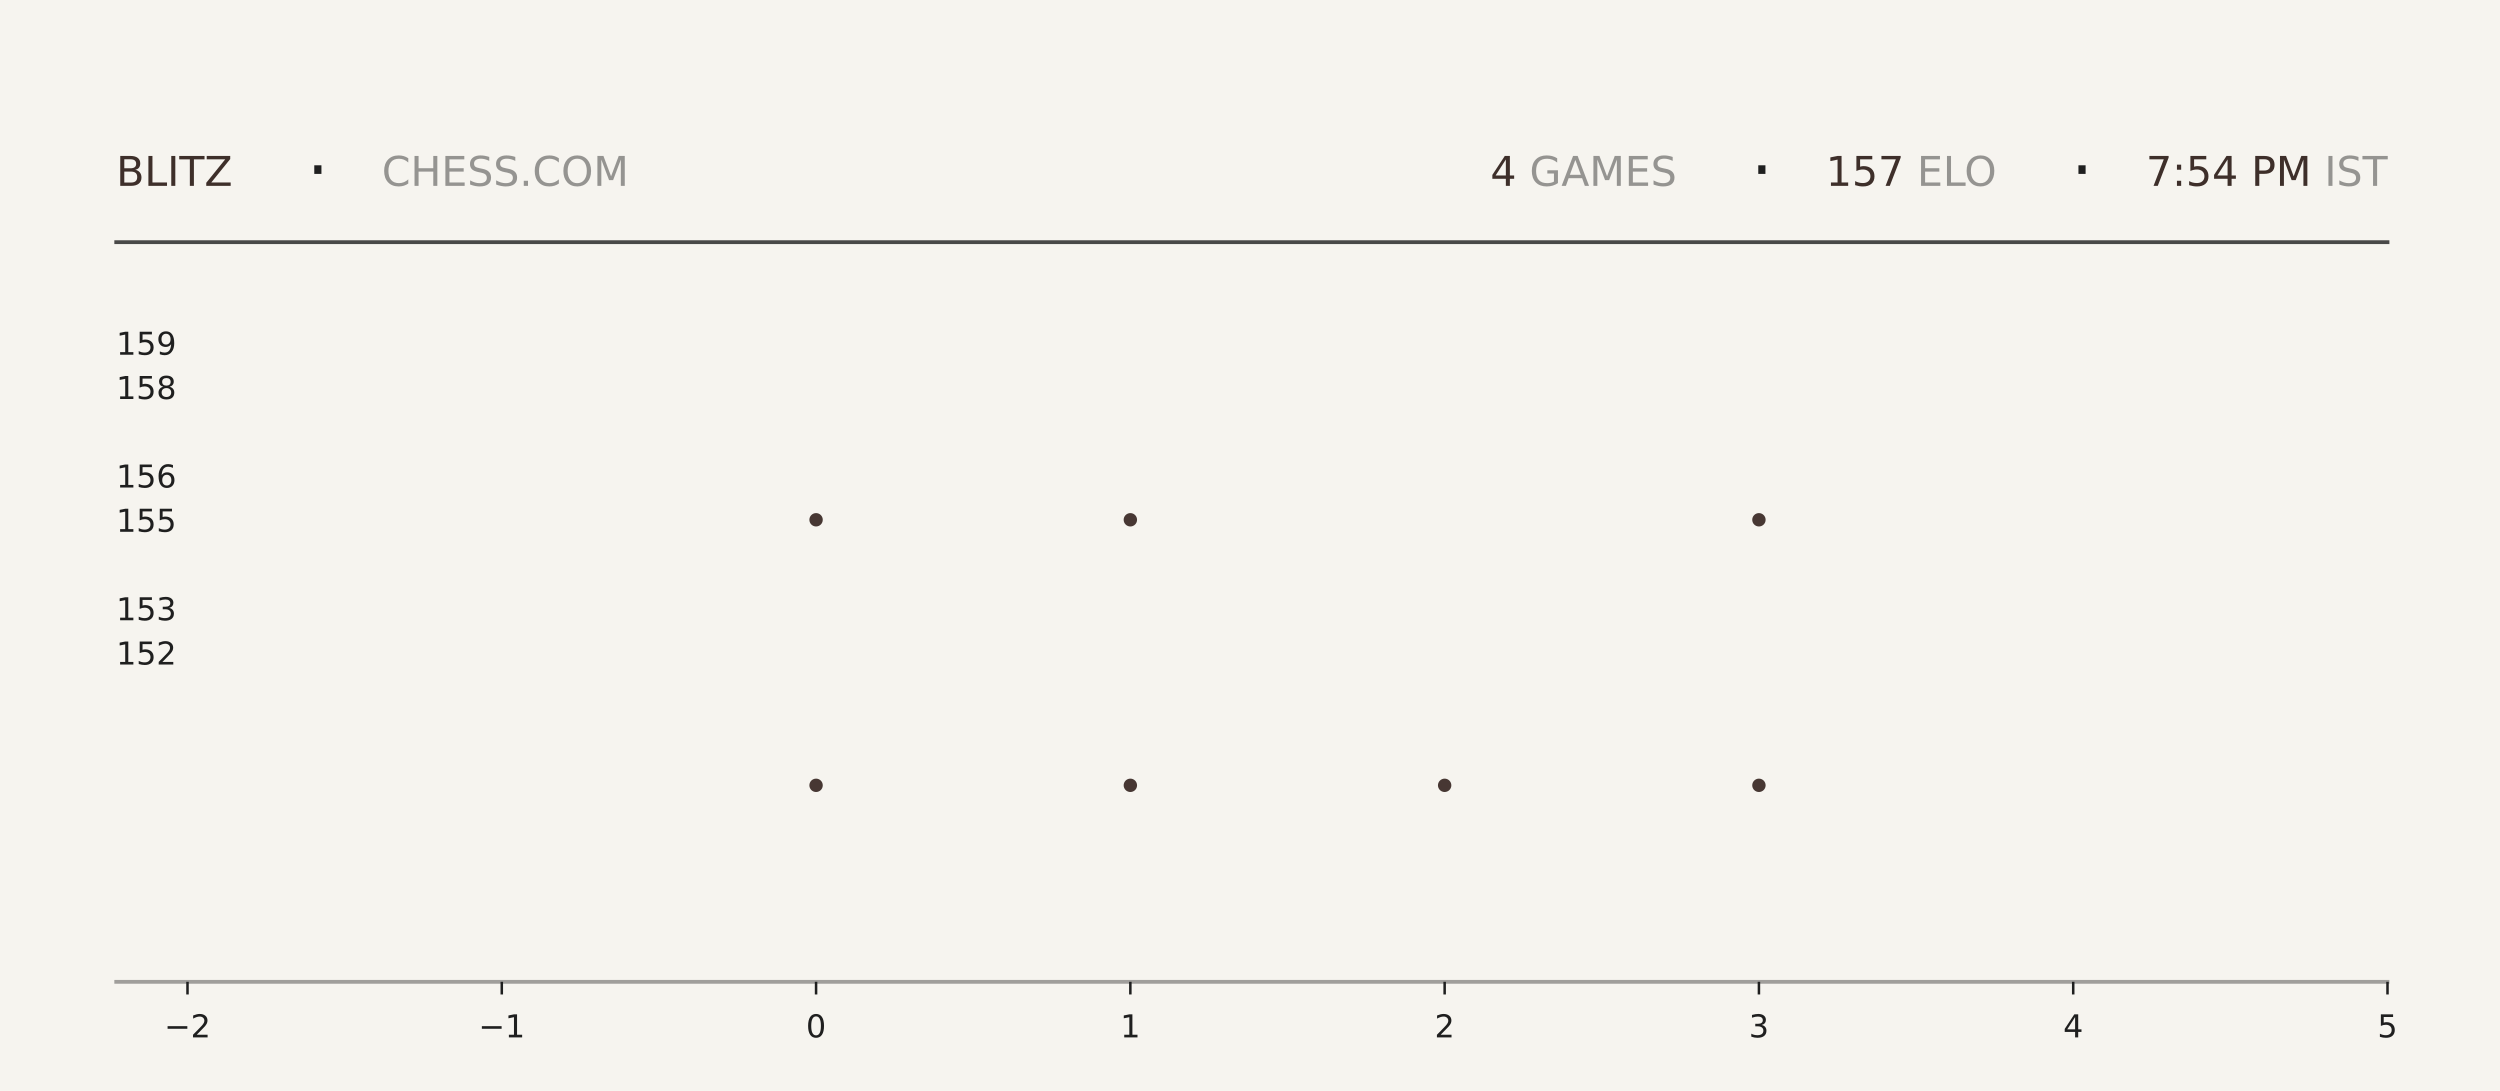
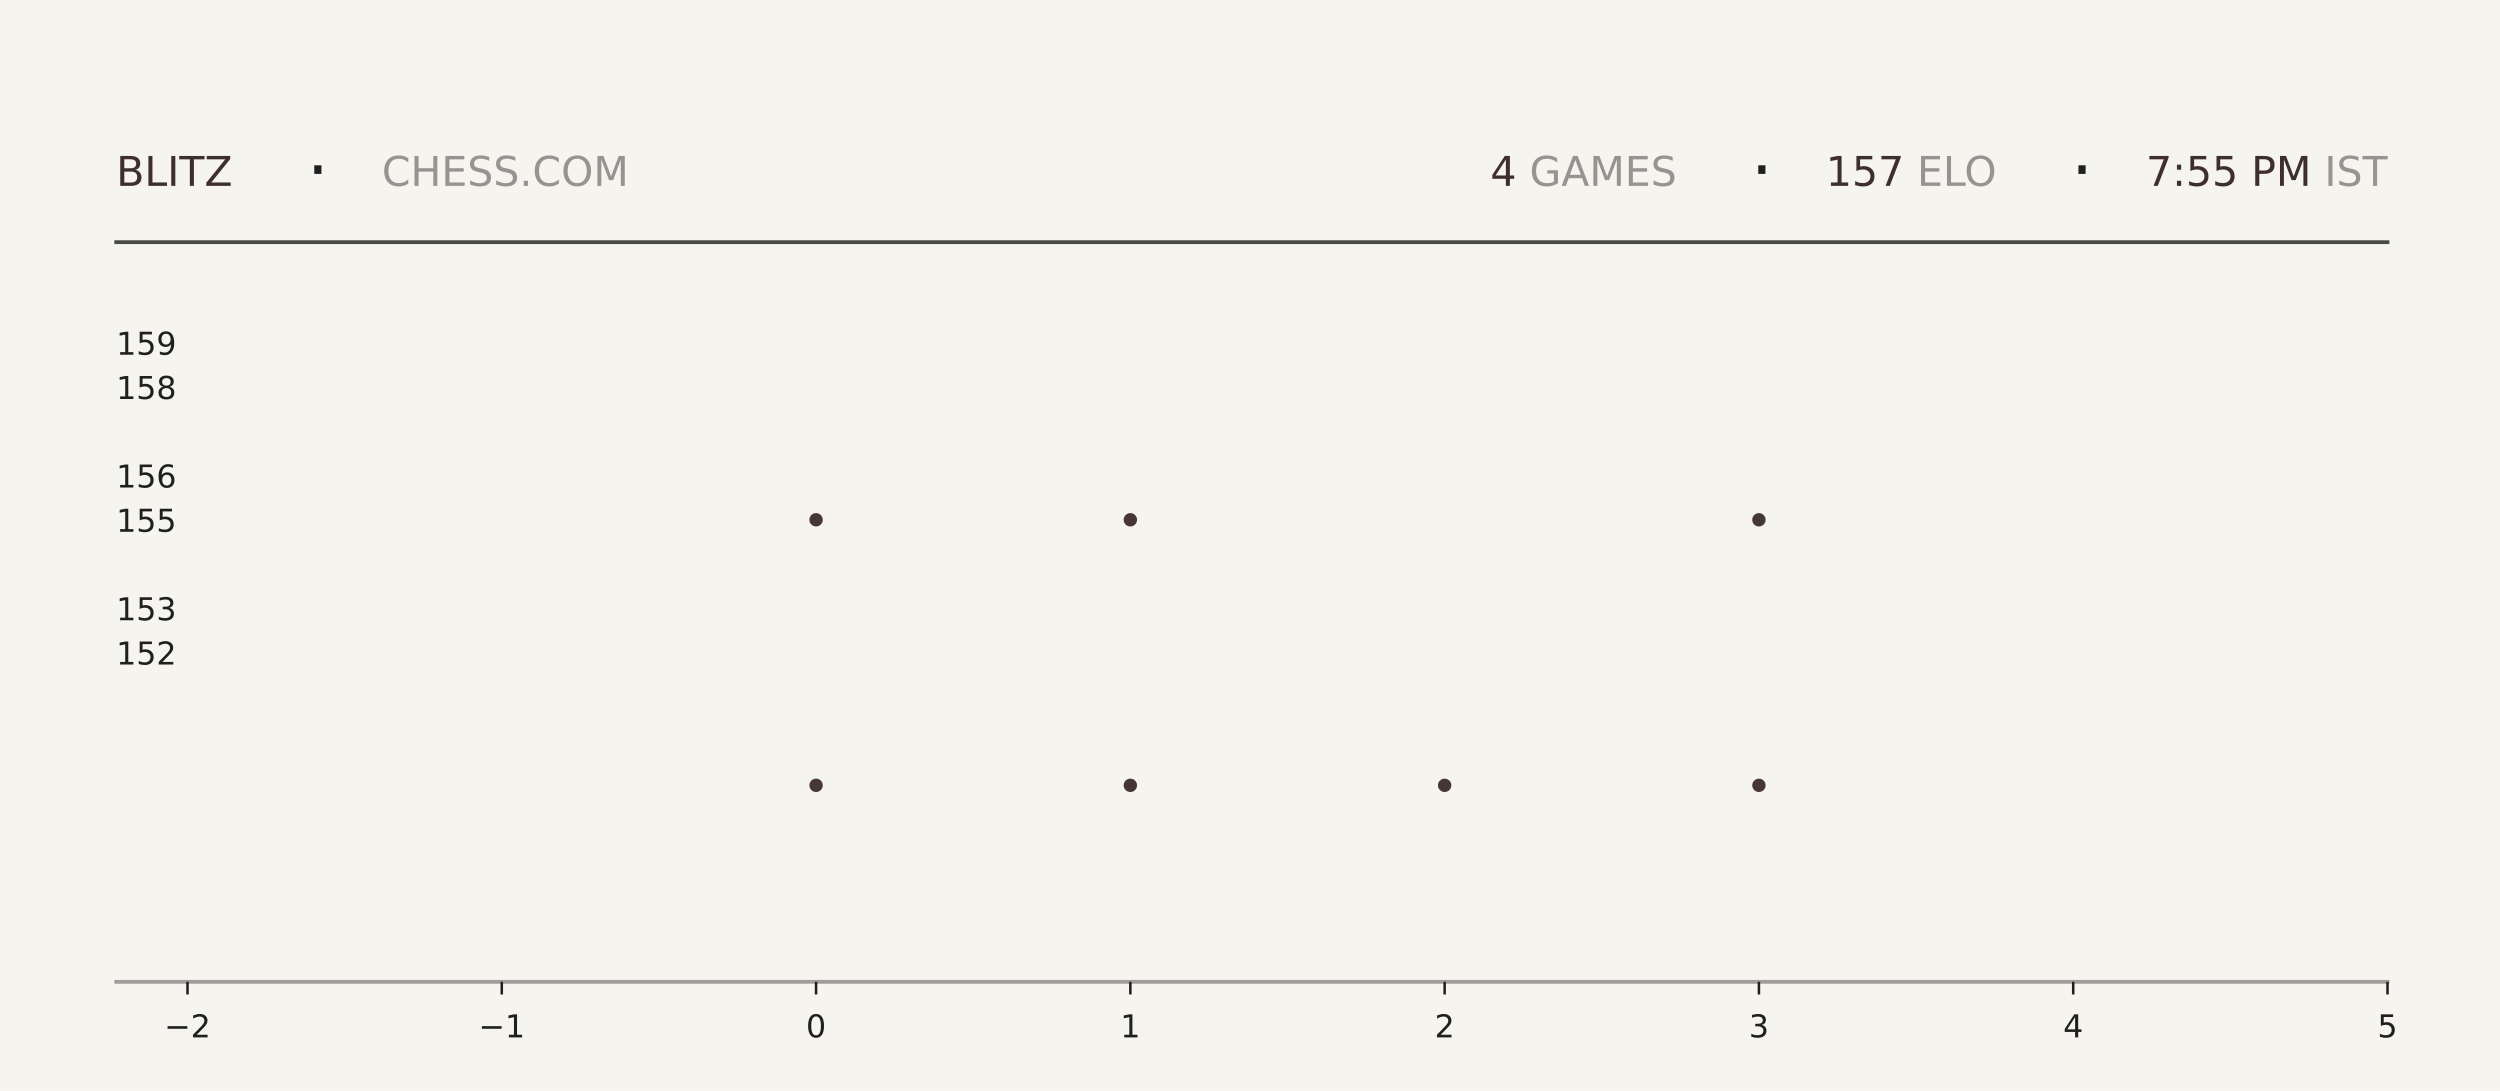
<svg xmlns="http://www.w3.org/2000/svg" xmlns:xlink="http://www.w3.org/1999/xlink" width="792pt" height="345.6pt" viewBox="0 0 792 345.6" version="1.1">
  <defs>
    <style type="text/css">*{stroke-linejoin: round; stroke-linecap: butt}</style>
  </defs>
  <g id="figure_1">
    <g id="patch_1">
      <path d="M 0 345.6  L 792 345.6  L 792 0  L 0 0  z " style="fill: #f6f4ef" />
    </g>
    <g id="axes_1">
      <g id="patch_2">
        <path d="M 59.4 311.04  L 756.36 311.04  L 756.36 103.68  L 59.4 103.68  z " style="fill: #f6f4ef" />
      </g>
      <g id="PathCollection_1">
        <defs>
-           <path id="m75eece5754" d="M 0 2.121  C 0.563 2.121 1.102 1.898 1.5 1.5  C 1.898 1.102 2.121 0.563 2.121 0  C 2.121 -0.563 1.898 -1.102 1.5 -1.5  C 1.102 -1.898 0.563 -2.121 0 -2.121  C -0.563 -2.121 -1.102 -1.898 -1.5 -1.5  C -1.898 -1.102 -2.121 -0.563 -2.121 0  C -2.121 0.563 -1.898 1.102 -1.5 1.5  C -1.102 1.898 -0.563 2.121 0 2.121  z " />
-         </defs>
-         <g clip-path="url(#pc6f2f08a47)">
-           <use xlink:href="#m75eece5754" x="258.531" y="248.79" style="fill: #3e2f2a; fill-opacity: 0.95" />
-           <use xlink:href="#m75eece5754" x="258.531" y="164.668" style="fill: #3e2f2a; fill-opacity: 0.95" />
+           <path id="m25ff4877dd" d="M 0 2.121  C 0.563 2.121 1.102 1.898 1.5 1.5  C 1.898 1.102 2.121 0.563 2.121 0  C 2.121 -0.563 1.898 -1.102 1.5 -1.5  C 1.102 -1.898 0.563 -2.121 0 -2.121  C -0.563 -2.121 -1.102 -1.898 -1.5 -1.5  C -1.898 -1.102 -2.121 -0.563 -2.121 0  C -2.121 0.563 -1.898 1.102 -1.5 1.5  C -1.102 1.898 -0.563 2.121 0 2.121  z " />
+         </defs>
+         <g clip-path="url(#pefdd7b3380)">
+           <use xlink:href="#m25ff4877dd" x="258.531" y="248.79" style="fill: #3e2f2a; fill-opacity: 0.95" />
+           <use xlink:href="#m25ff4877dd" x="258.531" y="164.668" style="fill: #3e2f2a; fill-opacity: 0.95" />
        </g>
      </g>
      <g id="PathCollection_2">
-         <g clip-path="url(#pc6f2f08a47)">
-           <use xlink:href="#m75eece5754" x="358.097" y="248.79" style="fill: #3e2f2a; fill-opacity: 0.95" />
-           <use xlink:href="#m75eece5754" x="358.097" y="164.668" style="fill: #3e2f2a; fill-opacity: 0.95" />
-           <use xlink:href="#m75eece5754" x="358.097" y="80.547" style="fill: #3e2f2a; fill-opacity: 0.95" />
+         <g clip-path="url(#pefdd7b3380)">
+           <use xlink:href="#m25ff4877dd" x="358.097" y="248.79" style="fill: #3e2f2a; fill-opacity: 0.95" />
+           <use xlink:href="#m25ff4877dd" x="358.097" y="164.668" style="fill: #3e2f2a; fill-opacity: 0.95" />
+           <use xlink:href="#m25ff4877dd" x="358.097" y="80.547" style="fill: #3e2f2a; fill-opacity: 0.95" />
        </g>
      </g>
      <g id="PathCollection_3">
-         <g clip-path="url(#pc6f2f08a47)">
-           <use xlink:href="#m75eece5754" x="457.663" y="248.79" style="fill: #3e2f2a; fill-opacity: 0.95" />
+         <g clip-path="url(#pefdd7b3380)">
+           <use xlink:href="#m25ff4877dd" x="457.663" y="248.79" style="fill: #3e2f2a; fill-opacity: 0.95" />
        </g>
      </g>
      <g id="PathCollection_4">
-         <g clip-path="url(#pc6f2f08a47)">
-           <use xlink:href="#m75eece5754" x="557.229" y="248.79" style="fill: #3e2f2a; fill-opacity: 0.95" />
-           <use xlink:href="#m75eece5754" x="557.229" y="164.668" style="fill: #3e2f2a; fill-opacity: 0.95" />
-           <use xlink:href="#m75eece5754" x="557.229" y="80.547" style="fill: #3e2f2a; fill-opacity: 0.95" />
+         <g clip-path="url(#pefdd7b3380)">
+           <use xlink:href="#m25ff4877dd" x="557.229" y="248.79" style="fill: #3e2f2a; fill-opacity: 0.95" />
+           <use xlink:href="#m25ff4877dd" x="557.229" y="164.668" style="fill: #3e2f2a; fill-opacity: 0.95" />
+           <use xlink:href="#m25ff4877dd" x="557.229" y="80.547" style="fill: #3e2f2a; fill-opacity: 0.95" />
        </g>
      </g>
      <g id="matplotlib.axis_1">
        <g id="xtick_1">
          <g id="line2d_1">
            <defs>
-               <path id="m63084f96b0" d="M 0 0  L 0 4  " style="stroke: #1f1f1f; stroke-width: 0.8" />
+               <path id="me15201f380" d="M 0 0  L 0 4  " style="stroke: #1f1f1f; stroke-width: 0.8" />
            </defs>
            <g>
-               <use xlink:href="#m63084f96b0" x="59.4" y="311.04" style="fill: #1f1f1f; stroke: #1f1f1f; stroke-width: 0.8" />
+               <use xlink:href="#me15201f380" x="59.4" y="311.04" style="fill: #1f1f1f; stroke: #1f1f1f; stroke-width: 0.8" />
            </g>
          </g>
          <g id="text_1">
            <g style="fill: #1f1f1f" transform="translate(52.02891 328.6384) scale(0.1 -0.1)">
              <defs>
                <path id="DejaVuSans-2212" d="M 678 2272  L 4684 2272  L 4684 1741  L 678 1741  L 678 2272  z " transform="scale(0.015625)" />
                <path id="DejaVuSans-32" d="M 1228 531  L 3431 531  L 3431 0  L 469 0  L 469 531  Q 828 903 1448 1529  Q 2069 2156 2228 2338  Q 2531 2678 2651 2914  Q 2772 3150 2772 3378  Q 2772 3750 2511 3984  Q 2250 4219 1831 4219  Q 1534 4219 1204 4116  Q 875 4013 500 3803  L 500 4441  Q 881 4594 1212 4672  Q 1544 4750 1819 4750  Q 2544 4750 2975 4387  Q 3406 4025 3406 3419  Q 3406 3131 3298 2873  Q 3191 2616 2906 2266  Q 2828 2175 2409 1742  Q 1991 1309 1228 531  z " transform="scale(0.015625)" />
              </defs>
              <use xlink:href="#DejaVuSans-2212" />
              <use xlink:href="#DejaVuSans-32" transform="translate(83.78906 0)" />
            </g>
          </g>
        </g>
        <g id="xtick_2">
          <g id="line2d_2">
            <g>
-               <use xlink:href="#m63084f96b0" x="158.966" y="311.04" style="fill: #1f1f1f; stroke: #1f1f1f; stroke-width: 0.8" />
+               <use xlink:href="#me15201f380" x="158.966" y="311.04" style="fill: #1f1f1f; stroke: #1f1f1f; stroke-width: 0.8" />
            </g>
          </g>
          <g id="text_2">
            <g style="fill: #1f1f1f" transform="translate(151.5946 328.6384) scale(0.1 -0.1)">
              <defs>
                <path id="DejaVuSans-31" d="M 794 531  L 1825 531  L 1825 4091  L 703 3866  L 703 4441  L 1819 4666  L 2450 4666  L 2450 531  L 3481 531  L 3481 0  L 794 0  L 794 531  z " transform="scale(0.015625)" />
              </defs>
              <use xlink:href="#DejaVuSans-2212" />
              <use xlink:href="#DejaVuSans-31" transform="translate(83.78906 0)" />
            </g>
          </g>
        </g>
        <g id="xtick_3">
          <g id="line2d_3">
            <g>
-               <use xlink:href="#m63084f96b0" x="258.531" y="311.04" style="fill: #1f1f1f; stroke: #1f1f1f; stroke-width: 0.8" />
+               <use xlink:href="#me15201f380" x="258.531" y="311.04" style="fill: #1f1f1f; stroke: #1f1f1f; stroke-width: 0.8" />
            </g>
          </g>
          <g id="text_3">
            <g style="fill: #1f1f1f" transform="translate(255.3502 328.6384) scale(0.1 -0.1)">
              <defs>
                <path id="DejaVuSans-30" d="M 2034 4250  Q 1547 4250 1301 3770  Q 1056 3291 1056 2328  Q 1056 1369 1301 889  Q 1547 409 2034 409  Q 2525 409 2770 889  Q 3016 1369 3016 2328  Q 3016 3291 2770 3770  Q 2525 4250 2034 4250  z M 2034 4750  Q 2819 4750 3233 4129  Q 3647 3509 3647 2328  Q 3647 1150 3233 529  Q 2819 -91 2034 -91  Q 1250 -91 836 529  Q 422 1150 422 2328  Q 422 3509 836 4129  Q 1250 4750 2034 4750  z " transform="scale(0.015625)" />
              </defs>
              <use xlink:href="#DejaVuSans-30" />
            </g>
          </g>
        </g>
        <g id="xtick_4">
          <g id="line2d_4">
            <g>
-               <use xlink:href="#m63084f96b0" x="358.097" y="311.04" style="fill: #1f1f1f; stroke: #1f1f1f; stroke-width: 0.8" />
+               <use xlink:href="#me15201f380" x="358.097" y="311.04" style="fill: #1f1f1f; stroke: #1f1f1f; stroke-width: 0.8" />
            </g>
          </g>
          <g id="text_4">
            <g style="fill: #1f1f1f" transform="translate(354.9159 328.6384) scale(0.1 -0.1)">
              <use xlink:href="#DejaVuSans-31" />
            </g>
          </g>
        </g>
        <g id="xtick_5">
          <g id="line2d_5">
            <g>
-               <use xlink:href="#m63084f96b0" x="457.663" y="311.04" style="fill: #1f1f1f; stroke: #1f1f1f; stroke-width: 0.8" />
+               <use xlink:href="#me15201f380" x="457.663" y="311.04" style="fill: #1f1f1f; stroke: #1f1f1f; stroke-width: 0.8" />
            </g>
          </g>
          <g id="text_5">
            <g style="fill: #1f1f1f" transform="translate(454.4816 328.6384) scale(0.1 -0.1)">
              <use xlink:href="#DejaVuSans-32" />
            </g>
          </g>
        </g>
        <g id="xtick_6">
          <g id="line2d_6">
            <g>
-               <use xlink:href="#m63084f96b0" x="557.229" y="311.04" style="fill: #1f1f1f; stroke: #1f1f1f; stroke-width: 0.8" />
+               <use xlink:href="#me15201f380" x="557.229" y="311.04" style="fill: #1f1f1f; stroke: #1f1f1f; stroke-width: 0.8" />
            </g>
          </g>
          <g id="text_6">
            <g style="fill: #1f1f1f" transform="translate(554.0473 328.6384) scale(0.1 -0.1)">
              <defs>
                <path id="DejaVuSans-33" d="M 2597 2516  Q 3050 2419 3304 2112  Q 3559 1806 3559 1356  Q 3559 666 3084 287  Q 2609 -91 1734 -91  Q 1441 -91 1130 -33  Q 819 25 488 141  L 488 750  Q 750 597 1062 519  Q 1375 441 1716 441  Q 2309 441 2620 675  Q 2931 909 2931 1356  Q 2931 1769 2642 2001  Q 2353 2234 1838 2234  L 1294 2234  L 1294 2753  L 1863 2753  Q 2328 2753 2575 2939  Q 2822 3125 2822 3475  Q 2822 3834 2567 4026  Q 2313 4219 1838 4219  Q 1578 4219 1281 4162  Q 984 4106 628 3988  L 628 4550  Q 988 4650 1302 4700  Q 1616 4750 1894 4750  Q 2613 4750 3031 4423  Q 3450 4097 3450 3541  Q 3450 3153 3228 2886  Q 3006 2619 2597 2516  z " transform="scale(0.015625)" />
              </defs>
              <use xlink:href="#DejaVuSans-33" />
            </g>
          </g>
        </g>
        <g id="xtick_7">
          <g id="line2d_7">
            <g>
-               <use xlink:href="#m63084f96b0" x="656.794" y="311.04" style="fill: #1f1f1f; stroke: #1f1f1f; stroke-width: 0.8" />
+               <use xlink:href="#me15201f380" x="656.794" y="311.04" style="fill: #1f1f1f; stroke: #1f1f1f; stroke-width: 0.8" />
            </g>
          </g>
          <g id="text_7">
            <g style="fill: #1f1f1f" transform="translate(653.613 328.6384) scale(0.1 -0.1)">
              <defs>
                <path id="DejaVuSans-34" d="M 2419 4116  L 825 1625  L 2419 1625  L 2419 4116  z M 2253 4666  L 3047 4666  L 3047 1625  L 3713 1625  L 3713 1100  L 3047 1100  L 3047 0  L 2419 0  L 2419 1100  L 313 1100  L 313 1709  L 2253 4666  z " transform="scale(0.015625)" />
              </defs>
              <use xlink:href="#DejaVuSans-34" />
            </g>
          </g>
        </g>
        <g id="xtick_8">
          <g id="line2d_8">
            <g>
-               <use xlink:href="#m63084f96b0" x="756.36" y="311.04" style="fill: #1f1f1f; stroke: #1f1f1f; stroke-width: 0.8" />
+               <use xlink:href="#me15201f380" x="756.36" y="311.04" style="fill: #1f1f1f; stroke: #1f1f1f; stroke-width: 0.8" />
            </g>
          </g>
          <g id="text_8">
            <g style="fill: #1f1f1f" transform="translate(753.1788 328.6384) scale(0.1 -0.1)">
              <defs>
                <path id="DejaVuSans-35" d="M 691 4666  L 3169 4666  L 3169 4134  L 1269 4134  L 1269 2991  Q 1406 3038 1543 3061  Q 1681 3084 1819 3084  Q 2600 3084 3056 2656  Q 3513 2228 3513 1497  Q 3513 744 3044 326  Q 2575 -91 1722 -91  Q 1428 -91 1123 -41  Q 819 9 494 109  L 494 744  Q 775 591 1075 516  Q 1375 441 1709 441  Q 2250 441 2565 725  Q 2881 1009 2881 1497  Q 2881 1984 2565 2268  Q 2250 2553 1709 2553  Q 1456 2553 1204 2497  Q 953 2441 691 2322  L 691 4666  z " transform="scale(0.015625)" />
              </defs>
              <use xlink:href="#DejaVuSans-35" />
            </g>
          </g>
        </g>
      </g>
      <g id="matplotlib.axis_2">
        <g id="ytick_1">
          <g id="line2d_9" />
          <g id="text_9">
            <g style="fill: #1f1f1f" transform="translate(36.8125 210.5283) scale(0.1 -0.1)">
              <use xlink:href="#DejaVuSans-31" />
              <use xlink:href="#DejaVuSans-35" transform="translate(63.62305 0)" />
              <use xlink:href="#DejaVuSans-32" transform="translate(127.2461 0)" />
            </g>
          </g>
        </g>
        <g id="ytick_2">
          <g id="line2d_10" />
          <g id="text_10">
            <g style="fill: #1f1f1f" transform="translate(36.8125 196.508) scale(0.1 -0.1)">
              <use xlink:href="#DejaVuSans-31" />
              <use xlink:href="#DejaVuSans-35" transform="translate(63.62305 0)" />
              <use xlink:href="#DejaVuSans-33" transform="translate(127.2461 0)" />
            </g>
          </g>
        </g>
        <g id="ytick_3">
          <g id="line2d_11" />
          <g id="text_11">
            <g style="fill: #1f1f1f" transform="translate(36.8125 168.4675) scale(0.1 -0.1)">
              <use xlink:href="#DejaVuSans-31" />
              <use xlink:href="#DejaVuSans-35" transform="translate(63.62305 0)" />
              <use xlink:href="#DejaVuSans-35" transform="translate(127.2461 0)" />
            </g>
          </g>
        </g>
        <g id="ytick_4">
          <g id="line2d_12" />
          <g id="text_12">
            <g style="fill: #1f1f1f" transform="translate(36.8125 154.4472) scale(0.1 -0.1)">
              <defs>
                <path id="DejaVuSans-36" d="M 2113 2584  Q 1688 2584 1439 2293  Q 1191 2003 1191 1497  Q 1191 994 1439 701  Q 1688 409 2113 409  Q 2538 409 2786 701  Q 3034 994 3034 1497  Q 3034 2003 2786 2293  Q 2538 2584 2113 2584  z M 3366 4563  L 3366 3988  Q 3128 4100 2886 4159  Q 2644 4219 2406 4219  Q 1781 4219 1451 3797  Q 1122 3375 1075 2522  Q 1259 2794 1537 2939  Q 1816 3084 2150 3084  Q 2853 3084 3261 2657  Q 3669 2231 3669 1497  Q 3669 778 3244 343  Q 2819 -91 2113 -91  Q 1303 -91 875 529  Q 447 1150 447 2328  Q 447 3434 972 4092  Q 1497 4750 2381 4750  Q 2619 4750 2861 4703  Q 3103 4656 3366 4563  z " transform="scale(0.015625)" />
              </defs>
              <use xlink:href="#DejaVuSans-31" />
              <use xlink:href="#DejaVuSans-35" transform="translate(63.62305 0)" />
              <use xlink:href="#DejaVuSans-36" transform="translate(127.2461 0)" />
            </g>
          </g>
        </g>
        <g id="ytick_5">
          <g id="line2d_13" />
          <g id="text_13">
            <g style="fill: #1f1f1f" transform="translate(36.8125 126.4066) scale(0.1 -0.1)">
              <defs>
                <path id="DejaVuSans-38" d="M 2034 2216  Q 1584 2216 1326 1975  Q 1069 1734 1069 1313  Q 1069 891 1326 650  Q 1584 409 2034 409  Q 2484 409 2743 651  Q 3003 894 3003 1313  Q 3003 1734 2745 1975  Q 2488 2216 2034 2216  z M 1403 2484  Q 997 2584 770 2862  Q 544 3141 544 3541  Q 544 4100 942 4425  Q 1341 4750 2034 4750  Q 2731 4750 3128 4425  Q 3525 4100 3525 3541  Q 3525 3141 3298 2862  Q 3072 2584 2669 2484  Q 3125 2378 3379 2068  Q 3634 1759 3634 1313  Q 3634 634 3220 271  Q 2806 -91 2034 -91  Q 1263 -91 848 271  Q 434 634 434 1313  Q 434 1759 690 2068  Q 947 2378 1403 2484  z M 1172 3481  Q 1172 3119 1398 2916  Q 1625 2713 2034 2713  Q 2441 2713 2670 2916  Q 2900 3119 2900 3481  Q 2900 3844 2670 4047  Q 2441 4250 2034 4250  Q 1625 4250 1398 4047  Q 1172 3844 1172 3481  z " transform="scale(0.015625)" />
              </defs>
              <use xlink:href="#DejaVuSans-31" />
              <use xlink:href="#DejaVuSans-35" transform="translate(63.62305 0)" />
              <use xlink:href="#DejaVuSans-38" transform="translate(127.2461 0)" />
            </g>
          </g>
        </g>
        <g id="ytick_6">
          <g id="line2d_14" />
          <g id="text_14">
            <g style="fill: #1f1f1f" transform="translate(36.8125 112.3863) scale(0.1 -0.1)">
              <defs>
                <path id="DejaVuSans-39" d="M 703 97  L 703 672  Q 941 559 1184 500  Q 1428 441 1663 441  Q 2288 441 2617 861  Q 2947 1281 2994 2138  Q 2813 1869 2534 1725  Q 2256 1581 1919 1581  Q 1219 1581 811 2004  Q 403 2428 403 3163  Q 403 3881 828 4315  Q 1253 4750 1959 4750  Q 2769 4750 3195 4129  Q 3622 3509 3622 2328  Q 3622 1225 3098 567  Q 2575 -91 1691 -91  Q 1453 -91 1209 -44  Q 966 3 703 97  z M 1959 2075  Q 2384 2075 2632 2365  Q 2881 2656 2881 3163  Q 2881 3666 2632 3958  Q 2384 4250 1959 4250  Q 1534 4250 1286 3958  Q 1038 3666 1038 3163  Q 1038 2656 1286 2365  Q 1534 2075 1959 2075  z " transform="scale(0.015625)" />
              </defs>
              <use xlink:href="#DejaVuSans-31" />
              <use xlink:href="#DejaVuSans-35" transform="translate(63.62305 0)" />
              <use xlink:href="#DejaVuSans-39" transform="translate(127.2461 0)" />
            </g>
          </g>
        </g>
      </g>
    </g>
    <g id="line2d_15">
      <path d="M 36.82 76.723  L 756.36 76.723  " style="fill: none; stroke: #1f1f1f; stroke-opacity: 0.8; stroke-width: 1.2; stroke-linecap: square" />
    </g>
    <g id="line2d_16">
      <path d="M 36.82 311.04  L 756.36 311.04  " style="fill: none; stroke: #1f1f1f; stroke-opacity: 0.4; stroke-width: 1.2; stroke-linecap: square" />
    </g>
    <g id="text_15">
      <g style="fill: #3e2f2a" transform="translate(36.82 58.88319) scale(0.13 -0.13)">
        <defs>
          <path id="DejaVuSans-42" d="M 1259 2228  L 1259 519  L 2272 519  Q 2781 519 3026 730  Q 3272 941 3272 1375  Q 3272 1813 3026 2020  Q 2781 2228 2272 2228  L 1259 2228  z M 1259 4147  L 1259 2741  L 2194 2741  Q 2656 2741 2882 2914  Q 3109 3088 3109 3444  Q 3109 3797 2882 3972  Q 2656 4147 2194 4147  L 1259 4147  z M 628 4666  L 2241 4666  Q 2963 4666 3353 4366  Q 3744 4066 3744 3513  Q 3744 3084 3544 2831  Q 3344 2578 2956 2516  Q 3422 2416 3680 2098  Q 3938 1781 3938 1306  Q 3938 681 3513 340  Q 3088 0 2303 0  L 628 0  L 628 4666  z " transform="scale(0.015625)" />
          <path id="DejaVuSans-4c" d="M 628 4666  L 1259 4666  L 1259 531  L 3531 531  L 3531 0  L 628 0  L 628 4666  z " transform="scale(0.015625)" />
          <path id="DejaVuSans-49" d="M 628 4666  L 1259 4666  L 1259 0  L 628 0  L 628 4666  z " transform="scale(0.015625)" />
          <path id="DejaVuSans-54" d="M -19 4666  L 3928 4666  L 3928 4134  L 2272 4134  L 2272 0  L 1638 0  L 1638 4134  L -19 4134  L -19 4666  z " transform="scale(0.015625)" />
          <path id="DejaVuSans-5a" d="M 359 4666  L 4025 4666  L 4025 4184  L 1075 531  L 4097 531  L 4097 0  L 288 0  L 288 481  L 3238 4134  L 359 4134  L 359 4666  z " transform="scale(0.015625)" />
        </defs>
        <use xlink:href="#DejaVuSans-42" />
        <use xlink:href="#DejaVuSans-4c" transform="translate(68.60352 0)" />
        <use xlink:href="#DejaVuSans-49" transform="translate(124.3164 0)" />
        <use xlink:href="#DejaVuSans-54" transform="translate(153.8086 0)" />
        <use xlink:href="#DejaVuSans-5a" transform="translate(214.8926 0)" />
      </g>
    </g>
    <g id="text_16">
      <g style="fill: #1f1f1f" transform="translate(97.21 61.36662) scale(0.22 -0.22)">
        <defs>
          <path id="DejaVuSans-b7" d="M 684 2619  L 1344 2619  L 1344 1825  L 684 1825  L 684 2619  z " transform="scale(0.015625)" />
        </defs>
        <use xlink:href="#DejaVuSans-b7" />
      </g>
    </g>
    <g id="text_17">
      <g style="fill: #1f1f1f; opacity: 0.45" transform="translate(120.97 58.88319) scale(0.13 -0.13)">
        <defs>
          <path id="DejaVuSans-43" d="M 4122 4306  L 4122 3641  Q 3803 3938 3442 4084  Q 3081 4231 2675 4231  Q 1875 4231 1450 3742  Q 1025 3253 1025 2328  Q 1025 1406 1450 917  Q 1875 428 2675 428  Q 3081 428 3442 575  Q 3803 722 4122 1019  L 4122 359  Q 3791 134 3420 21  Q 3050 -91 2638 -91  Q 1578 -91 968 557  Q 359 1206 359 2328  Q 359 3453 968 4101  Q 1578 4750 2638 4750  Q 3056 4750 3426 4639  Q 3797 4528 4122 4306  z " transform="scale(0.015625)" />
          <path id="DejaVuSans-48" d="M 628 4666  L 1259 4666  L 1259 2753  L 3553 2753  L 3553 4666  L 4184 4666  L 4184 0  L 3553 0  L 3553 2222  L 1259 2222  L 1259 0  L 628 0  L 628 4666  z " transform="scale(0.015625)" />
          <path id="DejaVuSans-45" d="M 628 4666  L 3578 4666  L 3578 4134  L 1259 4134  L 1259 2753  L 3481 2753  L 3481 2222  L 1259 2222  L 1259 531  L 3634 531  L 3634 0  L 628 0  L 628 4666  z " transform="scale(0.015625)" />
          <path id="DejaVuSans-53" d="M 3425 4513  L 3425 3897  Q 3066 4069 2747 4153  Q 2428 4238 2131 4238  Q 1616 4238 1336 4038  Q 1056 3838 1056 3469  Q 1056 3159 1242 3001  Q 1428 2844 1947 2747  L 2328 2669  Q 3034 2534 3370 2195  Q 3706 1856 3706 1288  Q 3706 609 3251 259  Q 2797 -91 1919 -91  Q 1588 -91 1214 -16  Q 841 59 441 206  L 441 856  Q 825 641 1194 531  Q 1563 422 1919 422  Q 2459 422 2753 634  Q 3047 847 3047 1241  Q 3047 1584 2836 1778  Q 2625 1972 2144 2069  L 1759 2144  Q 1053 2284 737 2584  Q 422 2884 422 3419  Q 422 4038 858 4394  Q 1294 4750 2059 4750  Q 2388 4750 2728 4690  Q 3069 4631 3425 4513  z " transform="scale(0.015625)" />
          <path id="DejaVuSans-2e" d="M 684 794  L 1344 794  L 1344 0  L 684 0  L 684 794  z " transform="scale(0.015625)" />
          <path id="DejaVuSans-4f" d="M 2522 4238  Q 1834 4238 1429 3725  Q 1025 3213 1025 2328  Q 1025 1447 1429 934  Q 1834 422 2522 422  Q 3209 422 3611 934  Q 4013 1447 4013 2328  Q 4013 3213 3611 3725  Q 3209 4238 2522 4238  z M 2522 4750  Q 3503 4750 4090 4092  Q 4678 3434 4678 2328  Q 4678 1225 4090 567  Q 3503 -91 2522 -91  Q 1538 -91 948 565  Q 359 1222 359 2328  Q 359 3434 948 4092  Q 1538 4750 2522 4750  z " transform="scale(0.015625)" />
          <path id="DejaVuSans-4d" d="M 628 4666  L 1569 4666  L 2759 1491  L 3956 4666  L 4897 4666  L 4897 0  L 4281 0  L 4281 4097  L 3078 897  L 2444 897  L 1241 4097  L 1241 0  L 628 0  L 628 4666  z " transform="scale(0.015625)" />
        </defs>
        <use xlink:href="#DejaVuSans-43" />
        <use xlink:href="#DejaVuSans-48" transform="translate(69.82422 0)" />
        <use xlink:href="#DejaVuSans-45" transform="translate(145.0195 0)" />
        <use xlink:href="#DejaVuSans-53" transform="translate(208.2031 0)" />
        <use xlink:href="#DejaVuSans-53" transform="translate(271.6797 0)" />
        <use xlink:href="#DejaVuSans-2e" transform="translate(335.1562 0)" />
        <use xlink:href="#DejaVuSans-43" transform="translate(366.9434 0)" />
        <use xlink:href="#DejaVuSans-4f" transform="translate(436.7676 0)" />
        <use xlink:href="#DejaVuSans-4d" transform="translate(515.4785 0)" />
      </g>
    </g>
    <g id="text_18">
      <g style="fill: #3e2f2a" transform="translate(472.14 58.88319) scale(0.13 -0.13)">
        <use xlink:href="#DejaVuSans-34" />
      </g>
    </g>
    <g id="text_19">
      <g style="fill: #1f1f1f; opacity: 0.45" transform="translate(480.42 58.88319) scale(0.13 -0.13)">
        <defs>
          <path id="DejaVuSans-20" transform="scale(0.015625)" />
          <path id="DejaVuSans-47" d="M 3809 666  L 3809 1919  L 2778 1919  L 2778 2438  L 4434 2438  L 4434 434  Q 4069 175 3628 42  Q 3188 -91 2688 -91  Q 1594 -91 976 548  Q 359 1188 359 2328  Q 359 3472 976 4111  Q 1594 4750 2688 4750  Q 3144 4750 3555 4637  Q 3966 4525 4313 4306  L 4313 3634  Q 3963 3931 3569 4081  Q 3175 4231 2741 4231  Q 1884 4231 1454 3753  Q 1025 3275 1025 2328  Q 1025 1384 1454 906  Q 1884 428 2741 428  Q 3075 428 3337 486  Q 3600 544 3809 666  z " transform="scale(0.015625)" />
          <path id="DejaVuSans-41" d="M 2188 4044  L 1331 1722  L 3047 1722  L 2188 4044  z M 1831 4666  L 2547 4666  L 4325 0  L 3669 0  L 3244 1197  L 1141 1197  L 716 0  L 50 0  L 1831 4666  z " transform="scale(0.015625)" />
        </defs>
        <use xlink:href="#DejaVuSans-20" />
        <use xlink:href="#DejaVuSans-47" transform="translate(31.78711 0)" />
        <use xlink:href="#DejaVuSans-41" transform="translate(109.2773 0)" />
        <use xlink:href="#DejaVuSans-4d" transform="translate(177.6855 0)" />
        <use xlink:href="#DejaVuSans-45" transform="translate(263.9648 0)" />
        <use xlink:href="#DejaVuSans-53" transform="translate(327.1484 0)" />
      </g>
    </g>
    <g id="text_20">
      <g style="fill: #1f1f1f" transform="translate(554.67 61.36662) scale(0.22 -0.22)">
        <use xlink:href="#DejaVuSans-b7" />
      </g>
    </g>
    <g id="text_21">
      <g style="fill: #3e2f2a" transform="translate(578.43 58.88319) scale(0.13 -0.13)">
        <defs>
          <path id="DejaVuSans-37" d="M 525 4666  L 3525 4666  L 3525 4397  L 1831 0  L 1172 0  L 2766 4134  L 525 4134  L 525 4666  z " transform="scale(0.015625)" />
        </defs>
        <use xlink:href="#DejaVuSans-31" />
        <use xlink:href="#DejaVuSans-35" transform="translate(63.62305 0)" />
        <use xlink:href="#DejaVuSans-37" transform="translate(127.2461 0)" />
      </g>
    </g>
    <g id="text_22">
      <g style="fill: #1f1f1f; opacity: 0.45" transform="translate(603.18 58.88319) scale(0.13 -0.13)">
        <use xlink:href="#DejaVuSans-20" />
        <use xlink:href="#DejaVuSans-45" transform="translate(31.78711 0)" />
        <use xlink:href="#DejaVuSans-4c" transform="translate(94.9707 0)" />
        <use xlink:href="#DejaVuSans-4f" transform="translate(147.0586 0)" />
      </g>
    </g>
    <g id="text_23">
      <g style="fill: #1f1f1f" transform="translate(656.1 61.36662) scale(0.22 -0.22)">
        <use xlink:href="#DejaVuSans-b7" />
      </g>
    </g>
    <g id="text_24">
      <g style="fill: #3e2f2a" transform="translate(679.86 58.88319) scale(0.13 -0.13)">
        <defs>
          <path id="DejaVuSans-3a" d="M 750 794  L 1409 794  L 1409 0  L 750 0  L 750 794  z M 750 3309  L 1409 3309  L 1409 2516  L 750 2516  L 750 3309  z " transform="scale(0.015625)" />
          <path id="DejaVuSans-50" d="M 1259 4147  L 1259 2394  L 2053 2394  Q 2494 2394 2734 2622  Q 2975 2850 2975 3272  Q 2975 3691 2734 3919  Q 2494 4147 2053 4147  L 1259 4147  z M 628 4666  L 2053 4666  Q 2838 4666 3239 4311  Q 3641 3956 3641 3272  Q 3641 2581 3239 2228  Q 2838 1875 2053 1875  L 1259 1875  L 1259 0  L 628 0  L 628 4666  z " transform="scale(0.015625)" />
        </defs>
        <use xlink:href="#DejaVuSans-37" />
        <use xlink:href="#DejaVuSans-3a" transform="translate(63.62305 0)" />
        <use xlink:href="#DejaVuSans-35" transform="translate(97.31445 0)" />
-         <use xlink:href="#DejaVuSans-34" transform="translate(160.9375 0)" />
+         <use xlink:href="#DejaVuSans-35" transform="translate(160.9375 0)" />
        <use xlink:href="#DejaVuSans-20" transform="translate(224.5605 0)" />
        <use xlink:href="#DejaVuSans-50" transform="translate(256.3477 0)" />
        <use xlink:href="#DejaVuSans-4d" transform="translate(316.6504 0)" />
      </g>
    </g>
    <g id="text_25">
      <g style="fill: #1f1f1f; opacity: 0.45" transform="translate(732.24 58.88319) scale(0.13 -0.13)">
        <use xlink:href="#DejaVuSans-20" />
        <use xlink:href="#DejaVuSans-49" transform="translate(31.78711 0)" />
        <use xlink:href="#DejaVuSans-53" transform="translate(61.2793 0)" />
        <use xlink:href="#DejaVuSans-54" transform="translate(124.7559 0)" />
      </g>
    </g>
  </g>
  <defs>
-     <clipPath id="pc6f2f08a47">
+     <clipPath id="pefdd7b3380">
      <rect x="59.4" y="103.68" width="696.96" height="207.36" />
    </clipPath>
  </defs>
</svg>
